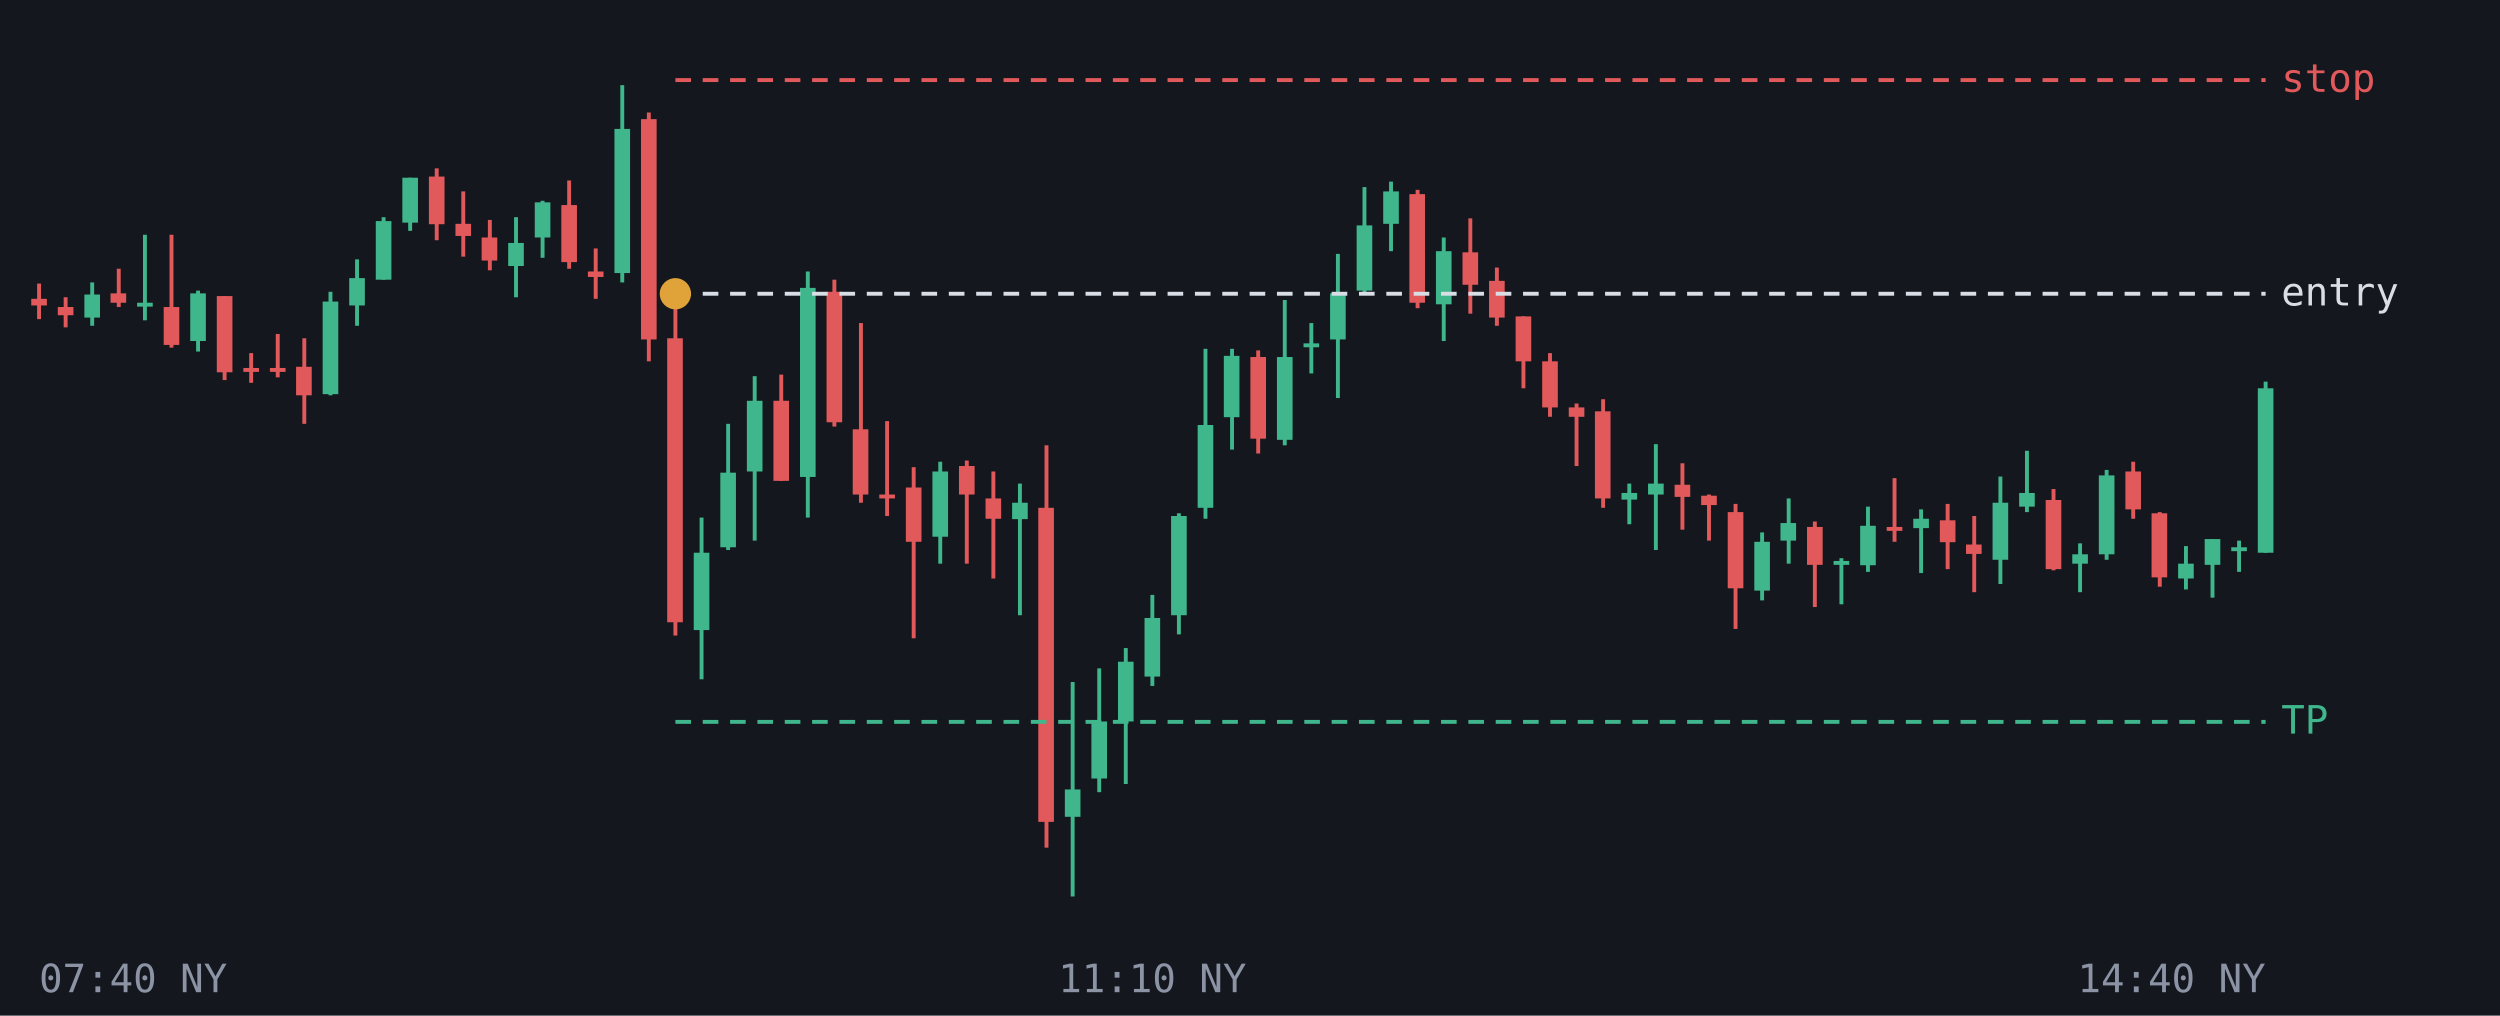
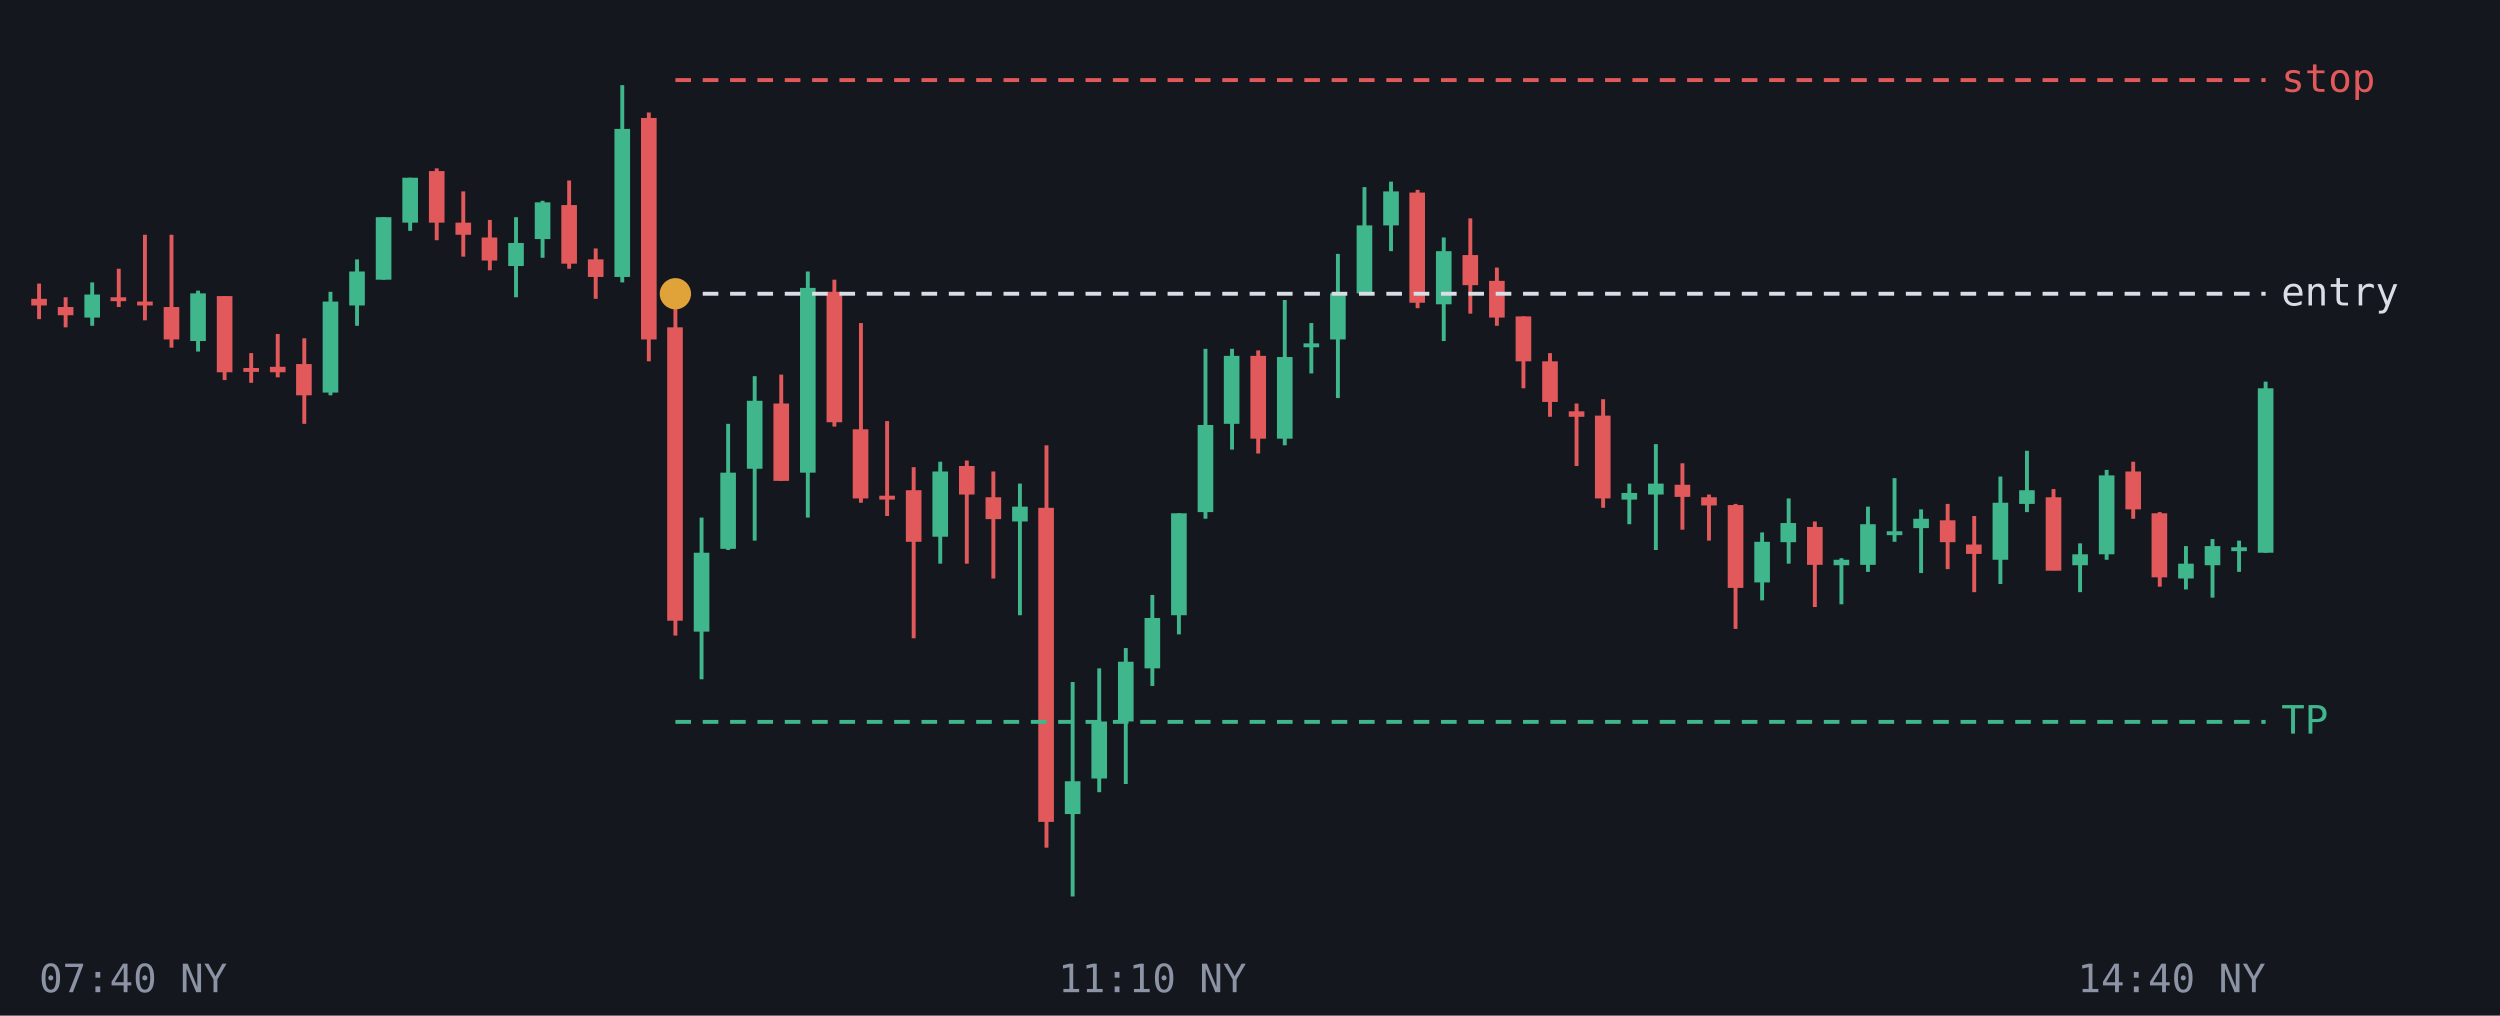
<svg xmlns="http://www.w3.org/2000/svg" viewBox="0 0 640 260" font-family="monospace" font-size="10">
  <rect width="640" height="260" fill="#14171d" />
  <line x1="10.0" y1="72.6" x2="10.0" y2="81.7" stroke="#e2595b" />
  <rect x="8.0" y="76.5" width="4.0" height="1.7" fill="#e2595b" />
  <line x1="16.8" y1="76.1" x2="16.8" y2="83.8" stroke="#e2595b" />
  <rect x="14.8" y="78.6" width="4.0" height="2.1" fill="#e2595b" />
  <line x1="23.6" y1="72.3" x2="23.6" y2="83.4" stroke="#3fb68b" />
  <rect x="21.6" y="75.4" width="4.0" height="5.9" fill="#3fb68b" />
  <line x1="30.4" y1="68.8" x2="30.4" y2="78.6" stroke="#e2595b" />
-   <rect x="28.3" y="75.1" width="4.0" height="2.4" fill="#e2595b" />
-   <line x1="37.1" y1="60.1" x2="37.1" y2="82.0" stroke="#3fb68b" />
-   <rect x="35.1" y="77.5" width="4.0" height="1.0" fill="#3fb68b" />
+   <rect x="28.3" y="76.1" width="4.0" height="1.0" fill="#e2595b" />
+   <line x1="37.1" y1="60.1" x2="37.1" y2="82.0" stroke="#e2595b" />
+   <rect x="35.1" y="77.2" width="4.0" height="1.0" fill="#e2595b" />
  <line x1="43.9" y1="60.1" x2="43.9" y2="89.0" stroke="#e2595b" />
-   <rect x="41.9" y="78.6" width="4.0" height="9.7" fill="#e2595b" />
+   <rect x="41.9" y="78.6" width="4.0" height="8.3" fill="#e2595b" />
  <line x1="50.7" y1="74.4" x2="50.7" y2="90.0" stroke="#3fb68b" />
  <rect x="48.7" y="75.1" width="4.0" height="12.2" fill="#3fb68b" />
  <line x1="57.5" y1="75.8" x2="57.5" y2="97.3" stroke="#e2595b" />
  <rect x="55.5" y="75.8" width="4.0" height="19.5" fill="#e2595b" />
  <line x1="64.3" y1="90.4" x2="64.3" y2="98.0" stroke="#e2595b" />
  <rect x="62.3" y="94.2" width="4.0" height="1.0" fill="#e2595b" />
  <line x1="71.1" y1="85.5" x2="71.1" y2="96.6" stroke="#e2595b" />
-   <rect x="69.1" y="94.2" width="4.0" height="1.0" fill="#e2595b" />
+   <rect x="69.1" y="93.9" width="4.0" height="1.4" fill="#e2595b" />
  <line x1="77.9" y1="86.6" x2="77.9" y2="108.5" stroke="#e2595b" />
-   <rect x="75.8" y="93.9" width="4.0" height="7.3" fill="#e2595b" />
+   <rect x="75.8" y="93.2" width="4.0" height="8.0" fill="#e2595b" />
  <line x1="84.6" y1="74.7" x2="84.6" y2="101.2" stroke="#3fb68b" />
-   <rect x="82.6" y="77.2" width="4.0" height="23.7" fill="#3fb68b" />
+   <rect x="82.6" y="77.2" width="4.0" height="23.3" fill="#3fb68b" />
  <line x1="91.4" y1="66.4" x2="91.4" y2="83.4" stroke="#3fb68b" />
-   <rect x="89.4" y="71.2" width="4.0" height="7.0" fill="#3fb68b" />
+   <rect x="89.4" y="69.5" width="4.0" height="8.7" fill="#3fb68b" />
  <line x1="98.2" y1="55.6" x2="98.2" y2="71.6" stroke="#3fb68b" />
-   <rect x="96.2" y="56.6" width="4.0" height="15.0" fill="#3fb68b" />
+   <rect x="96.2" y="55.6" width="4.0" height="16.0" fill="#3fb68b" />
  <line x1="105.0" y1="45.5" x2="105.0" y2="59.1" stroke="#3fb68b" />
  <rect x="103.0" y="45.5" width="4.0" height="11.5" fill="#3fb68b" />
  <line x1="111.8" y1="43.1" x2="111.8" y2="61.5" stroke="#e2595b" />
-   <rect x="109.8" y="45.2" width="4.0" height="12.2" fill="#e2595b" />
+   <rect x="109.8" y="43.8" width="4.0" height="13.2" fill="#e2595b" />
  <line x1="118.6" y1="49.0" x2="118.6" y2="65.7" stroke="#e2595b" />
-   <rect x="116.6" y="57.3" width="4.0" height="3.1" fill="#e2595b" />
+   <rect x="116.6" y="57.0" width="4.0" height="3.1" fill="#e2595b" />
  <line x1="125.4" y1="56.3" x2="125.4" y2="69.2" stroke="#e2595b" />
  <rect x="123.3" y="60.8" width="4.0" height="5.9" fill="#e2595b" />
  <line x1="132.1" y1="55.6" x2="132.1" y2="76.1" stroke="#3fb68b" />
  <rect x="130.1" y="62.2" width="4.0" height="5.9" fill="#3fb68b" />
  <line x1="138.9" y1="51.4" x2="138.9" y2="66.0" stroke="#3fb68b" />
-   <rect x="136.9" y="51.8" width="4.0" height="9.0" fill="#3fb68b" />
+   <rect x="136.9" y="51.8" width="4.0" height="9.4" fill="#3fb68b" />
  <line x1="145.7" y1="46.2" x2="145.7" y2="68.8" stroke="#e2595b" />
-   <rect x="143.7" y="52.5" width="4.0" height="14.6" fill="#e2595b" />
+   <rect x="143.7" y="52.5" width="4.0" height="15.0" fill="#e2595b" />
  <line x1="152.5" y1="63.6" x2="152.5" y2="76.5" stroke="#e2595b" />
-   <rect x="150.5" y="69.5" width="4.0" height="1.4" fill="#e2595b" />
+   <rect x="150.5" y="66.4" width="4.0" height="4.5" fill="#e2595b" />
  <line x1="159.3" y1="21.8" x2="159.3" y2="72.3" stroke="#3fb68b" />
-   <rect x="157.3" y="33.0" width="4.0" height="36.9" fill="#3fb68b" />
+   <rect x="157.3" y="33.0" width="4.0" height="37.9" fill="#3fb68b" />
  <line x1="166.1" y1="28.8" x2="166.1" y2="92.5" stroke="#e2595b" />
-   <rect x="164.1" y="30.5" width="4.0" height="56.4" fill="#e2595b" />
+   <rect x="164.1" y="30.2" width="4.0" height="56.7" fill="#e2595b" />
  <line x1="172.9" y1="78.2" x2="172.9" y2="162.7" stroke="#e2595b" />
-   <rect x="170.8" y="86.6" width="4.0" height="72.7" fill="#e2595b" />
+   <rect x="170.8" y="83.8" width="4.0" height="75.1" fill="#e2595b" />
  <line x1="179.6" y1="132.5" x2="179.6" y2="173.9" stroke="#3fb68b" />
-   <rect x="177.6" y="141.5" width="4.0" height="19.8" fill="#3fb68b" />
+   <rect x="177.6" y="141.5" width="4.0" height="20.2" fill="#3fb68b" />
  <line x1="186.4" y1="108.5" x2="186.4" y2="140.8" stroke="#3fb68b" />
-   <rect x="184.4" y="121.0" width="4.0" height="19.1" fill="#3fb68b" />
+   <rect x="184.4" y="121.0" width="4.0" height="19.5" fill="#3fb68b" />
  <line x1="193.2" y1="96.3" x2="193.2" y2="138.4" stroke="#3fb68b" />
-   <rect x="191.2" y="102.6" width="4.0" height="18.1" fill="#3fb68b" />
+   <rect x="191.2" y="102.6" width="4.0" height="17.4" fill="#3fb68b" />
  <line x1="200.0" y1="95.9" x2="200.0" y2="123.1" stroke="#e2595b" />
-   <rect x="198.0" y="102.6" width="4.0" height="20.5" fill="#e2595b" />
+   <rect x="198.0" y="103.3" width="4.0" height="19.8" fill="#e2595b" />
  <line x1="206.8" y1="69.5" x2="206.8" y2="132.5" stroke="#3fb68b" />
-   <rect x="204.8" y="73.7" width="4.0" height="48.4" fill="#3fb68b" />
+   <rect x="204.8" y="73.7" width="4.0" height="47.3" fill="#3fb68b" />
  <line x1="213.6" y1="71.6" x2="213.6" y2="109.2" stroke="#e2595b" />
  <rect x="211.6" y="74.7" width="4.0" height="33.4" fill="#e2595b" />
  <line x1="220.4" y1="82.7" x2="220.4" y2="128.7" stroke="#e2595b" />
-   <rect x="218.3" y="109.9" width="4.0" height="16.7" fill="#e2595b" />
+   <rect x="218.3" y="109.9" width="4.0" height="17.7" fill="#e2595b" />
  <line x1="227.1" y1="107.8" x2="227.1" y2="132.1" stroke="#e2595b" />
-   <rect x="225.1" y="126.6" width="4.0" height="1.0" fill="#e2595b" />
+   <rect x="225.1" y="126.9" width="4.0" height="1.0" fill="#e2595b" />
  <line x1="233.9" y1="119.6" x2="233.9" y2="163.4" stroke="#e2595b" />
-   <rect x="231.9" y="124.8" width="4.0" height="13.9" fill="#e2595b" />
+   <rect x="231.9" y="125.5" width="4.0" height="13.2" fill="#e2595b" />
  <line x1="240.7" y1="118.2" x2="240.7" y2="144.3" stroke="#3fb68b" />
  <rect x="238.7" y="120.7" width="4.0" height="16.7" fill="#3fb68b" />
  <line x1="247.5" y1="117.9" x2="247.5" y2="144.3" stroke="#e2595b" />
  <rect x="245.5" y="119.3" width="4.0" height="7.3" fill="#e2595b" />
  <line x1="254.3" y1="120.7" x2="254.3" y2="148.1" stroke="#e2595b" />
-   <rect x="252.3" y="127.6" width="4.0" height="5.2" fill="#e2595b" />
+   <rect x="252.3" y="127.3" width="4.0" height="5.6" fill="#e2595b" />
  <line x1="261.1" y1="123.8" x2="261.1" y2="157.5" stroke="#3fb68b" />
-   <rect x="259.1" y="128.7" width="4.0" height="4.2" fill="#3fb68b" />
+   <rect x="259.1" y="129.7" width="4.0" height="3.8" fill="#3fb68b" />
  <line x1="267.9" y1="114.0" x2="267.9" y2="217.0" stroke="#e2595b" />
  <rect x="265.8" y="130.0" width="4.0" height="80.4" fill="#e2595b" />
  <line x1="274.6" y1="174.6" x2="274.6" y2="229.5" stroke="#3fb68b" />
-   <rect x="272.6" y="202.1" width="4.0" height="7.0" fill="#3fb68b" />
+   <rect x="272.6" y="200.0" width="4.0" height="8.4" fill="#3fb68b" />
  <line x1="281.4" y1="171.1" x2="281.4" y2="202.8" stroke="#3fb68b" />
  <rect x="279.4" y="184.7" width="4.0" height="14.6" fill="#3fb68b" />
  <line x1="288.2" y1="165.9" x2="288.2" y2="200.7" stroke="#3fb68b" />
  <rect x="286.2" y="169.4" width="4.0" height="15.3" fill="#3fb68b" />
  <line x1="295.0" y1="152.3" x2="295.0" y2="175.6" stroke="#3fb68b" />
-   <rect x="293.0" y="158.2" width="4.0" height="15.0" fill="#3fb68b" />
+   <rect x="293.0" y="158.2" width="4.0" height="12.9" fill="#3fb68b" />
  <line x1="301.8" y1="131.4" x2="301.8" y2="162.4" stroke="#3fb68b" />
-   <rect x="299.8" y="132.1" width="4.0" height="25.4" fill="#3fb68b" />
+   <rect x="299.8" y="131.4" width="4.0" height="26.1" fill="#3fb68b" />
  <line x1="308.6" y1="89.3" x2="308.6" y2="132.8" stroke="#3fb68b" />
-   <rect x="306.6" y="108.8" width="4.0" height="21.2" fill="#3fb68b" />
+   <rect x="306.6" y="108.8" width="4.0" height="22.3" fill="#3fb68b" />
  <line x1="315.4" y1="89.3" x2="315.4" y2="115.1" stroke="#3fb68b" />
-   <rect x="313.3" y="91.1" width="4.0" height="15.7" fill="#3fb68b" />
+   <rect x="313.3" y="91.1" width="4.0" height="17.4" fill="#3fb68b" />
  <line x1="322.1" y1="89.7" x2="322.1" y2="116.1" stroke="#e2595b" />
-   <rect x="320.1" y="91.4" width="4.0" height="20.9" fill="#e2595b" />
+   <rect x="320.1" y="91.1" width="4.0" height="21.2" fill="#e2595b" />
  <line x1="328.9" y1="76.8" x2="328.9" y2="114.0" stroke="#3fb68b" />
-   <rect x="326.9" y="91.4" width="4.0" height="21.2" fill="#3fb68b" />
+   <rect x="326.9" y="91.4" width="4.0" height="20.9" fill="#3fb68b" />
  <line x1="335.7" y1="82.7" x2="335.7" y2="95.6" stroke="#3fb68b" />
  <rect x="333.7" y="87.9" width="4.0" height="1.0" fill="#3fb68b" />
  <line x1="342.5" y1="65.0" x2="342.5" y2="101.9" stroke="#3fb68b" />
  <rect x="340.5" y="75.1" width="4.0" height="11.8" fill="#3fb68b" />
  <line x1="349.3" y1="47.9" x2="349.3" y2="75.1" stroke="#3fb68b" />
-   <rect x="347.3" y="57.7" width="4.0" height="16.7" fill="#3fb68b" />
+   <rect x="347.3" y="57.7" width="4.0" height="17.4" fill="#3fb68b" />
  <line x1="356.1" y1="46.5" x2="356.1" y2="64.3" stroke="#3fb68b" />
-   <rect x="354.1" y="49.0" width="4.0" height="8.3" fill="#3fb68b" />
+   <rect x="354.1" y="49.0" width="4.0" height="8.7" fill="#3fb68b" />
  <line x1="362.9" y1="48.6" x2="362.9" y2="78.9" stroke="#e2595b" />
-   <rect x="360.8" y="49.7" width="4.0" height="27.8" fill="#e2595b" />
+   <rect x="360.8" y="49.3" width="4.0" height="28.2" fill="#e2595b" />
  <line x1="369.6" y1="60.8" x2="369.6" y2="87.3" stroke="#3fb68b" />
  <rect x="367.6" y="64.3" width="4.0" height="13.6" fill="#3fb68b" />
  <line x1="376.4" y1="55.9" x2="376.4" y2="80.3" stroke="#e2595b" />
-   <rect x="374.4" y="64.6" width="4.0" height="8.3" fill="#e2595b" />
+   <rect x="374.4" y="65.3" width="4.0" height="7.7" fill="#e2595b" />
  <line x1="383.2" y1="68.5" x2="383.2" y2="83.4" stroke="#e2595b" />
  <rect x="381.2" y="71.9" width="4.0" height="9.4" fill="#e2595b" />
  <line x1="390.0" y1="81.0" x2="390.0" y2="99.4" stroke="#e2595b" />
  <rect x="388.0" y="81.0" width="4.0" height="11.5" fill="#e2595b" />
  <line x1="396.8" y1="90.4" x2="396.8" y2="106.7" stroke="#e2595b" />
-   <rect x="394.8" y="92.5" width="4.0" height="11.8" fill="#e2595b" />
+   <rect x="394.8" y="92.5" width="4.0" height="10.4" fill="#e2595b" />
  <line x1="403.6" y1="103.3" x2="403.6" y2="119.3" stroke="#e2595b" />
-   <rect x="401.6" y="104.3" width="4.0" height="2.4" fill="#e2595b" />
+   <rect x="401.6" y="105.3" width="4.0" height="1.4" fill="#e2595b" />
  <line x1="410.4" y1="102.2" x2="410.4" y2="130.0" stroke="#e2595b" />
-   <rect x="408.3" y="105.3" width="4.0" height="22.3" fill="#e2595b" />
+   <rect x="408.3" y="106.4" width="4.0" height="21.2" fill="#e2595b" />
  <line x1="417.1" y1="123.8" x2="417.1" y2="134.2" stroke="#3fb68b" />
  <rect x="415.1" y="126.2" width="4.0" height="1.7" fill="#3fb68b" />
  <line x1="423.9" y1="113.7" x2="423.9" y2="140.8" stroke="#3fb68b" />
  <rect x="421.9" y="123.8" width="4.0" height="2.8" fill="#3fb68b" />
  <line x1="430.7" y1="118.6" x2="430.7" y2="135.6" stroke="#e2595b" />
  <rect x="428.7" y="124.1" width="4.0" height="3.1" fill="#e2595b" />
  <line x1="437.5" y1="126.6" x2="437.5" y2="138.4" stroke="#e2595b" />
-   <rect x="435.5" y="126.9" width="4.0" height="2.4" fill="#e2595b" />
+   <rect x="435.5" y="127.3" width="4.0" height="2.1" fill="#e2595b" />
  <line x1="444.3" y1="129.0" x2="444.3" y2="161.0" stroke="#e2595b" />
-   <rect x="442.3" y="131.1" width="4.0" height="19.5" fill="#e2595b" />
+   <rect x="442.3" y="129.3" width="4.0" height="21.2" fill="#e2595b" />
  <line x1="451.1" y1="136.3" x2="451.1" y2="153.7" stroke="#3fb68b" />
-   <rect x="449.1" y="138.7" width="4.0" height="12.5" fill="#3fb68b" />
+   <rect x="449.1" y="138.7" width="4.0" height="10.4" fill="#3fb68b" />
  <line x1="457.9" y1="127.6" x2="457.9" y2="144.3" stroke="#3fb68b" />
-   <rect x="455.8" y="133.9" width="4.0" height="4.5" fill="#3fb68b" />
+   <rect x="455.8" y="133.9" width="4.0" height="4.9" fill="#3fb68b" />
  <line x1="464.6" y1="133.5" x2="464.6" y2="155.4" stroke="#e2595b" />
  <rect x="462.6" y="134.9" width="4.0" height="9.7" fill="#e2595b" />
  <line x1="471.4" y1="142.9" x2="471.4" y2="154.7" stroke="#3fb68b" />
-   <rect x="469.4" y="143.6" width="4.0" height="1.0" fill="#3fb68b" />
+   <rect x="469.4" y="143.3" width="4.0" height="1.4" fill="#3fb68b" />
  <line x1="478.2" y1="129.7" x2="478.2" y2="146.4" stroke="#3fb68b" />
-   <rect x="476.2" y="134.6" width="4.0" height="10.1" fill="#3fb68b" />
-   <line x1="485.0" y1="122.4" x2="485.0" y2="138.7" stroke="#e2595b" />
-   <rect x="483.0" y="134.9" width="4.0" height="1.0" fill="#e2595b" />
+   <rect x="476.2" y="134.2" width="4.0" height="10.4" fill="#3fb68b" />
+   <line x1="485.0" y1="122.4" x2="485.0" y2="138.7" stroke="#3fb68b" />
+   <rect x="483.0" y="136.0" width="4.0" height="1.0" fill="#3fb68b" />
  <line x1="491.8" y1="130.4" x2="491.8" y2="146.7" stroke="#3fb68b" />
  <rect x="489.8" y="132.8" width="4.0" height="2.4" fill="#3fb68b" />
  <line x1="498.6" y1="129.0" x2="498.6" y2="145.7" stroke="#e2595b" />
  <rect x="496.6" y="133.2" width="4.0" height="5.6" fill="#e2595b" />
  <line x1="505.4" y1="132.1" x2="505.4" y2="151.6" stroke="#e2595b" />
  <rect x="503.3" y="139.4" width="4.0" height="2.4" fill="#e2595b" />
  <line x1="512.1" y1="122.0" x2="512.1" y2="149.5" stroke="#3fb68b" />
  <rect x="510.1" y="128.7" width="4.0" height="14.6" fill="#3fb68b" />
  <line x1="518.9" y1="115.4" x2="518.9" y2="131.1" stroke="#3fb68b" />
-   <rect x="516.9" y="126.2" width="4.0" height="3.5" fill="#3fb68b" />
+   <rect x="516.9" y="125.5" width="4.0" height="3.5" fill="#3fb68b" />
  <line x1="525.7" y1="125.2" x2="525.7" y2="146.0" stroke="#e2595b" />
-   <rect x="523.7" y="128.0" width="4.0" height="17.7" fill="#e2595b" />
+   <rect x="523.7" y="127.3" width="4.0" height="18.8" fill="#e2595b" />
  <line x1="532.5" y1="139.1" x2="532.5" y2="151.6" stroke="#3fb68b" />
-   <rect x="530.5" y="141.9" width="4.0" height="2.4" fill="#3fb68b" />
+   <rect x="530.5" y="141.9" width="4.0" height="2.8" fill="#3fb68b" />
  <line x1="539.3" y1="120.3" x2="539.3" y2="143.3" stroke="#3fb68b" />
  <rect x="537.3" y="121.7" width="4.0" height="20.2" fill="#3fb68b" />
  <line x1="546.1" y1="118.2" x2="546.1" y2="132.8" stroke="#e2595b" />
  <rect x="544.1" y="120.7" width="4.0" height="9.7" fill="#e2595b" />
  <line x1="552.9" y1="131.1" x2="552.9" y2="150.2" stroke="#e2595b" />
  <rect x="550.8" y="131.4" width="4.0" height="16.4" fill="#e2595b" />
  <line x1="559.6" y1="139.8" x2="559.6" y2="150.9" stroke="#3fb68b" />
  <rect x="557.6" y="144.3" width="4.0" height="3.8" fill="#3fb68b" />
  <line x1="566.4" y1="138.0" x2="566.4" y2="153.0" stroke="#3fb68b" />
-   <rect x="564.4" y="138.0" width="4.0" height="6.6" fill="#3fb68b" />
+   <rect x="564.4" y="139.8" width="4.0" height="4.9" fill="#3fb68b" />
  <line x1="573.2" y1="138.4" x2="573.2" y2="146.4" stroke="#3fb68b" />
  <rect x="571.2" y="140.1" width="4.0" height="1.0" fill="#3fb68b" />
  <line x1="580.0" y1="97.7" x2="580.0" y2="141.5" stroke="#3fb68b" />
  <rect x="578.0" y="99.4" width="4.0" height="42.1" fill="#3fb68b" />
  <line x1="172.9" y1="184.8" x2="580" y2="184.8" stroke="#3fb68b" stroke-dasharray="4 3" />
  <text x="584" y="187.8" fill="#3fb68b">TP</text>
  <line x1="172.9" y1="75.2" x2="580" y2="75.2" stroke="#d9dde6" stroke-dasharray="4 3" />
  <text x="584" y="78.2" fill="#d9dde6">entry</text>
  <line x1="172.9" y1="20.5" x2="580" y2="20.5" stroke="#e2595b" stroke-dasharray="4 3" />
  <text x="584" y="23.5" fill="#e2595b">stop</text>
  <circle cx="172.9" cy="75.2" r="4" fill="#e0a33a" />
  <text x="10.0" y="254" fill="#8b93a5" text-anchor="start">07:40 NY</text>
  <text x="295.0" y="254" fill="#8b93a5" text-anchor="middle">11:10 NY</text>
  <text x="580.0" y="254" fill="#8b93a5" text-anchor="end">14:40 NY</text>
</svg>
